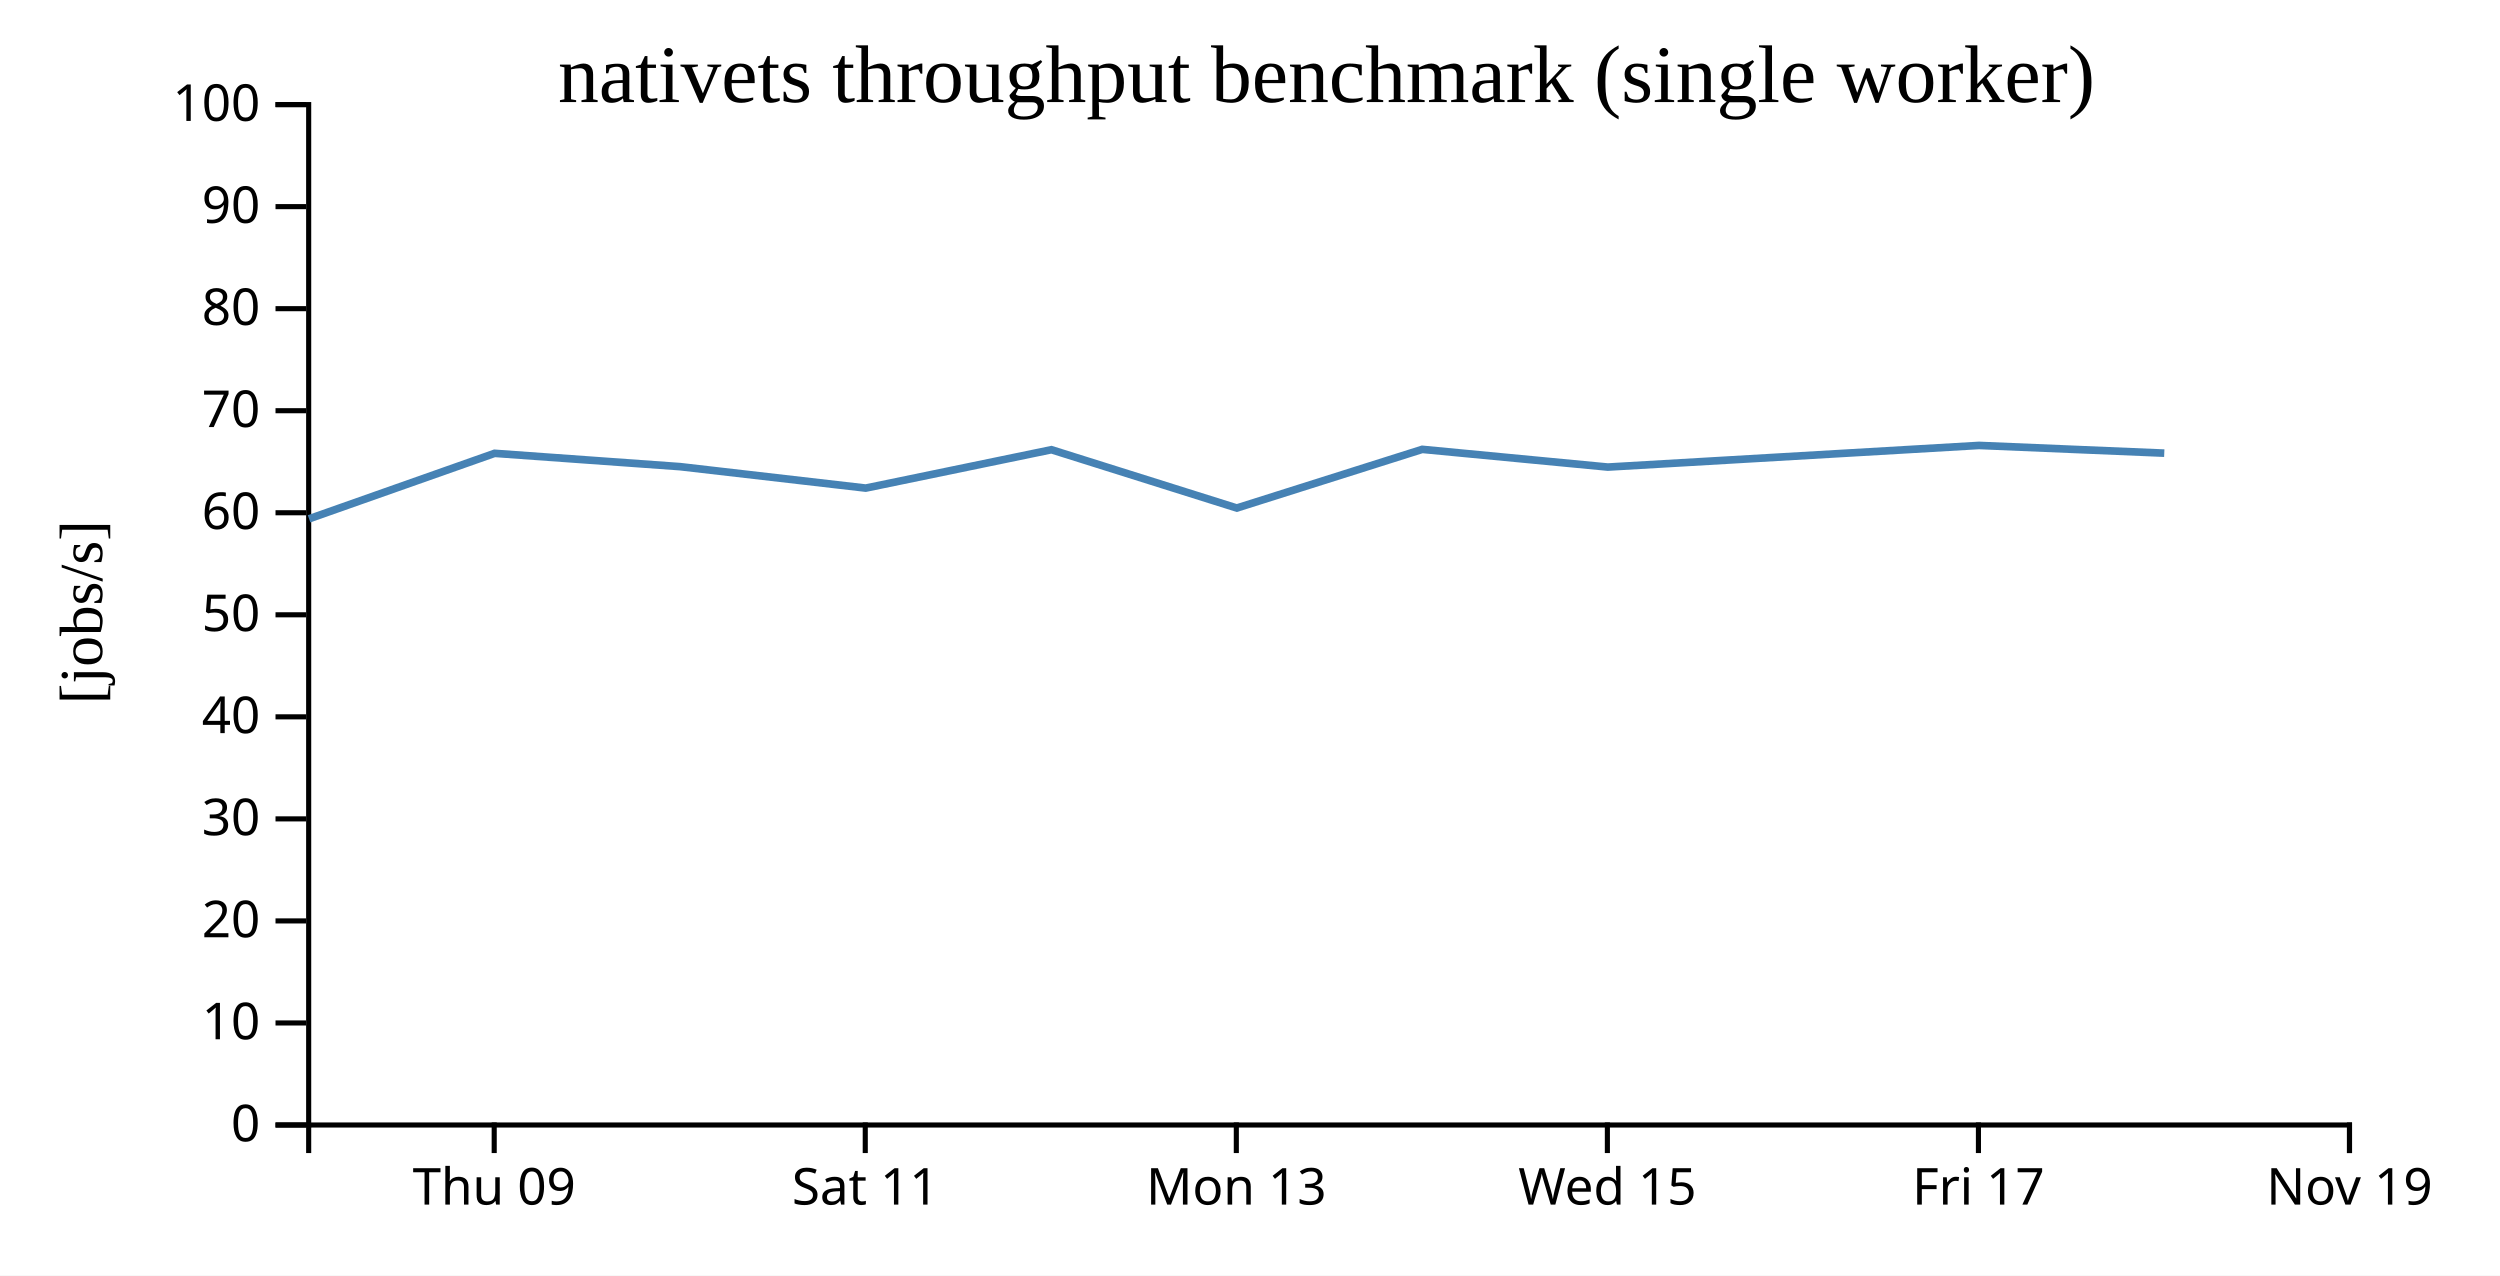
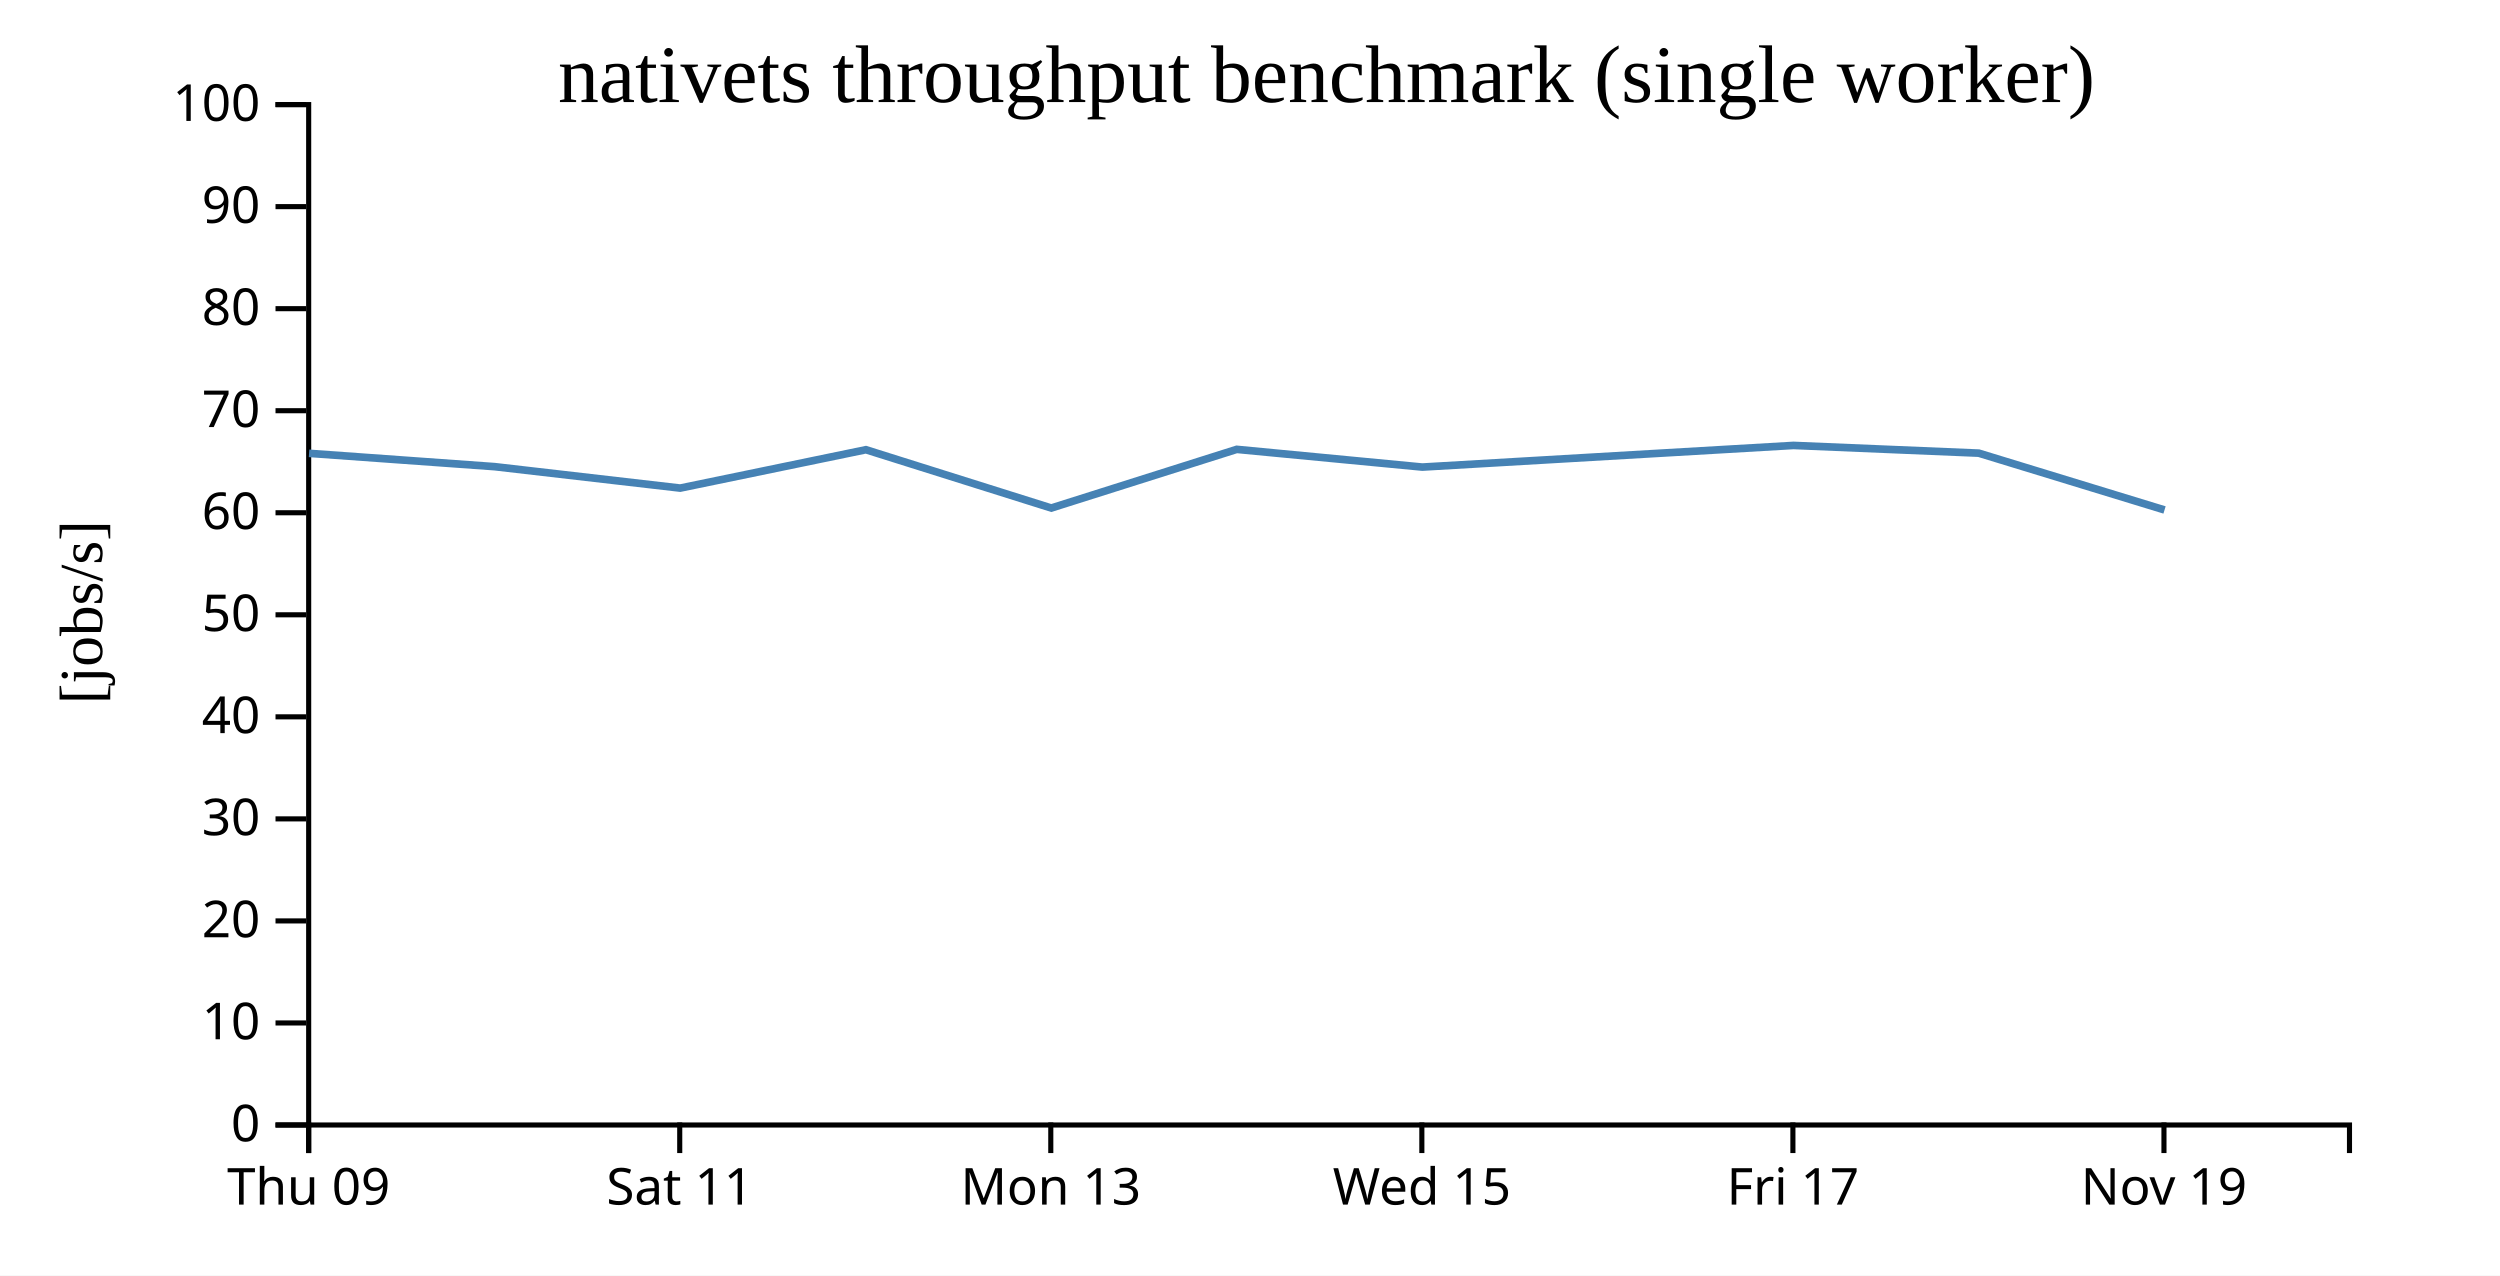
<svg xmlns="http://www.w3.org/2000/svg" width="490" height="250">
  <rect width="100%" height="100%" fill="white" />
  <g transform="translate(60,20)">
    <g transform="translate(0,200)" fill="none" font-size="10" font-family="sans-serif" text-anchor="middle">
      <path class="domain" stroke="currentColor" d="M0.5,6V0.5H400.5V6" />
-       <g class="tick" opacity="1" transform="translate(36.86364,0)">
+       <g class="tick" opacity="1" transform="translate(0.5,0)">
        <line stroke="currentColor" y2="6" />
        <text fill="currentColor" y="9" dy="0.71em">Thu 09</text>
      </g>
-       <g class="tick" opacity="1" transform="translate(109.5909,0)">
+       <g class="tick" opacity="1" transform="translate(73.22727,0)">
        <line stroke="currentColor" y2="6" />
        <text fill="currentColor" y="9" dy="0.71em">Sat 11</text>
      </g>
-       <g class="tick" opacity="1" transform="translate(182.3182,0)">
+       <g class="tick" opacity="1" transform="translate(145.9545,0)">
        <line stroke="currentColor" y2="6" />
        <text fill="currentColor" y="9" dy="0.71em">Mon 13</text>
      </g>
-       <g class="tick" opacity="1" transform="translate(255.0455,0)">
+       <g class="tick" opacity="1" transform="translate(218.6818,0)">
        <line stroke="currentColor" y2="6" />
        <text fill="currentColor" y="9" dy="0.71em">Wed 15</text>
      </g>
-       <g class="tick" opacity="1" transform="translate(327.7727,0)">
+       <g class="tick" opacity="1" transform="translate(291.4091,0)">
        <line stroke="currentColor" y2="6" />
        <text fill="currentColor" y="9" dy="0.71em">Fri 17</text>
      </g>
-       <g class="tick" opacity="1" transform="translate(400.5,0)">
+       <g class="tick" opacity="1" transform="translate(364.1364,0)">
        <line stroke="currentColor" y2="6" />
        <text fill="currentColor" y="9" dy="0.71em">Nov 19</text>
      </g>
    </g>
    <g fill="none" font-size="10" font-family="sans-serif" text-anchor="end">
      <path class="domain" stroke="currentColor" d="M-6,200.5H0.5V0.5H-6" />
      <g class="tick" opacity="1" transform="translate(0,200.5)">
        <line stroke="currentColor" x2="-6" />
        <text fill="currentColor" x="-9" dy="0.32em">0</text>
      </g>
      <g class="tick" opacity="1" transform="translate(0,180.5)">
        <line stroke="currentColor" x2="-6" />
        <text fill="currentColor" x="-9" dy="0.32em">10</text>
      </g>
      <g class="tick" opacity="1" transform="translate(0,160.5)">
        <line stroke="currentColor" x2="-6" />
        <text fill="currentColor" x="-9" dy="0.32em">20</text>
      </g>
      <g class="tick" opacity="1" transform="translate(0,140.5)">
        <line stroke="currentColor" x2="-6" />
        <text fill="currentColor" x="-9" dy="0.32em">30</text>
      </g>
      <g class="tick" opacity="1" transform="translate(0,120.5)">
        <line stroke="currentColor" x2="-6" />
        <text fill="currentColor" x="-9" dy="0.32em">40</text>
      </g>
      <g class="tick" opacity="1" transform="translate(0,100.5)">
        <line stroke="currentColor" x2="-6" />
        <text fill="currentColor" x="-9" dy="0.32em">50</text>
      </g>
      <g class="tick" opacity="1" transform="translate(0,80.5)">
        <line stroke="currentColor" x2="-6" />
        <text fill="currentColor" x="-9" dy="0.32em">60</text>
      </g>
      <g class="tick" opacity="1" transform="translate(0,60.5)">
        <line stroke="currentColor" x2="-6" />
        <text fill="currentColor" x="-9" dy="0.32em">70</text>
      </g>
      <g class="tick" opacity="1" transform="translate(0,40.5)">
        <line stroke="currentColor" x2="-6" />
        <text fill="currentColor" x="-9" dy="0.32em">80</text>
      </g>
      <g class="tick" opacity="1" transform="translate(0,20.5)">
        <line stroke="currentColor" x2="-6" />
        <text fill="currentColor" x="-9" dy="0.32em">90</text>
      </g>
      <g class="tick" opacity="1" transform="translate(0,0.5)">
        <line stroke="currentColor" x2="-6" />
        <text fill="currentColor" x="-9" dy="0.32em">100</text>
      </g>
    </g>
    <text text-anchor="middle" style="font-size: 12px" transform="rotate(-90)" y="-40" x="-100">[jobs/s]</text>
    <text text-anchor="middle" style="font-size: 16px" y="0" x="200">nativets throughput benchmark (single worker)</text>
-     <path fill="none" stroke="steelblue" stroke-width="1.5" d="M0.575,81.685L36.939,68.852L73.307,71.465L109.68,75.668L146.077,68.143L182.414,79.576L218.762,68.074L255.136,71.548L327.885,67.304L364.197,68.818" />
+     <path fill="none" stroke="steelblue" stroke-width="1.5" d="M0.575,68.852L36.943,71.465L73.317,75.668L109.713,68.143L146.05,79.576L182.398,68.074L218.773,71.548L291.521,67.304L327.834,68.818L364.25,79.952" />
  </g>
</svg>
